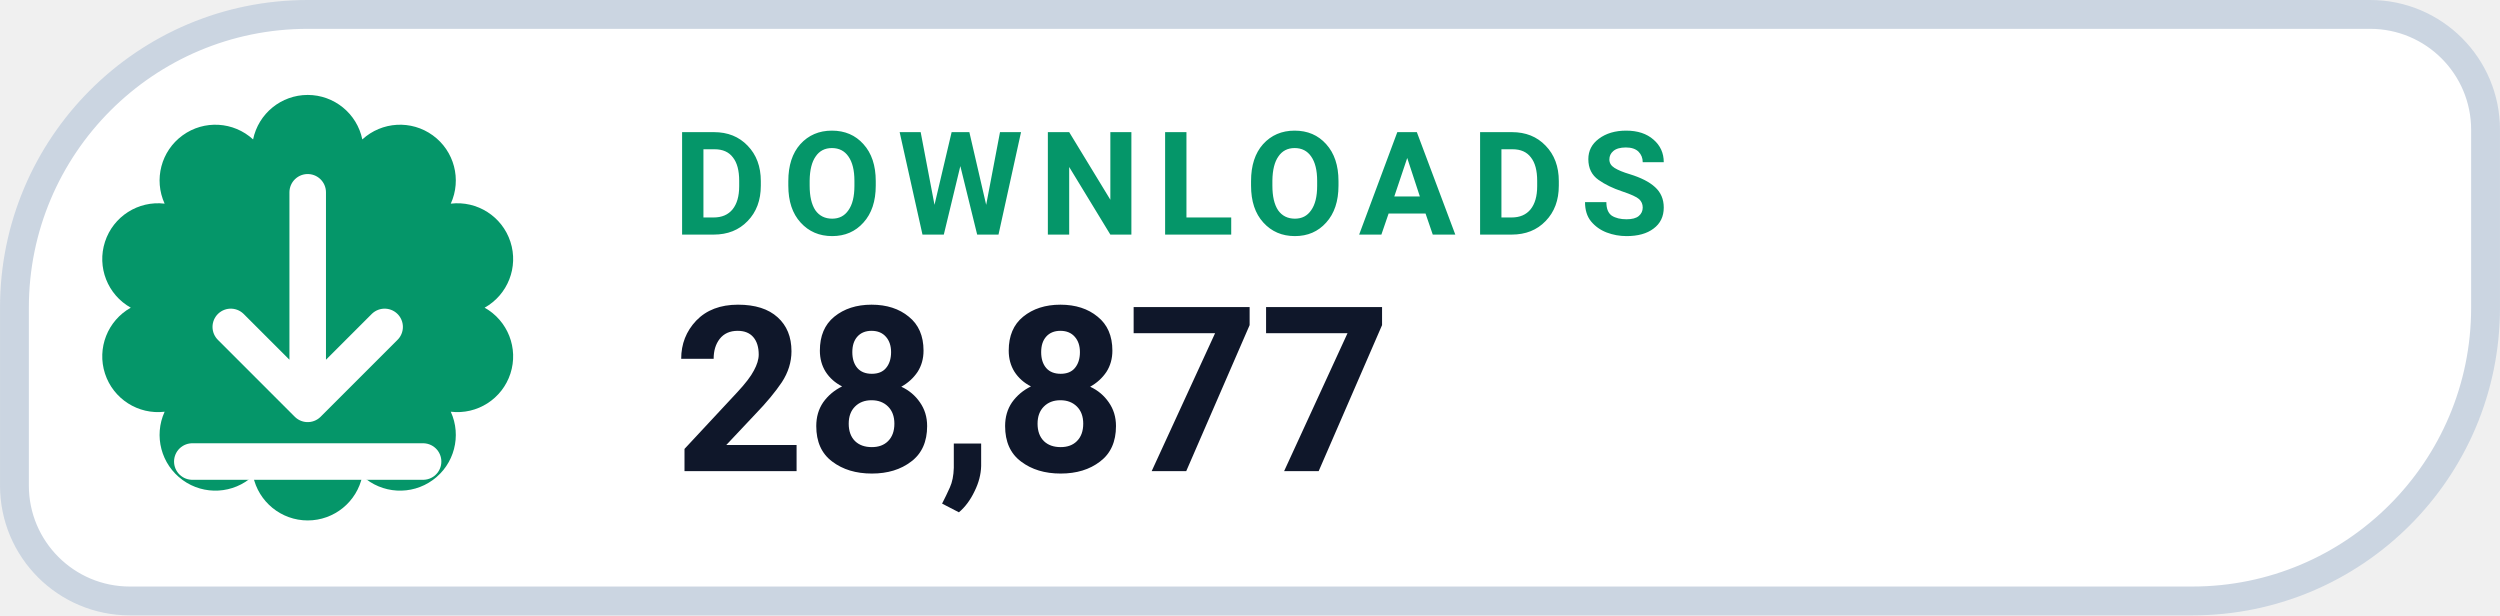
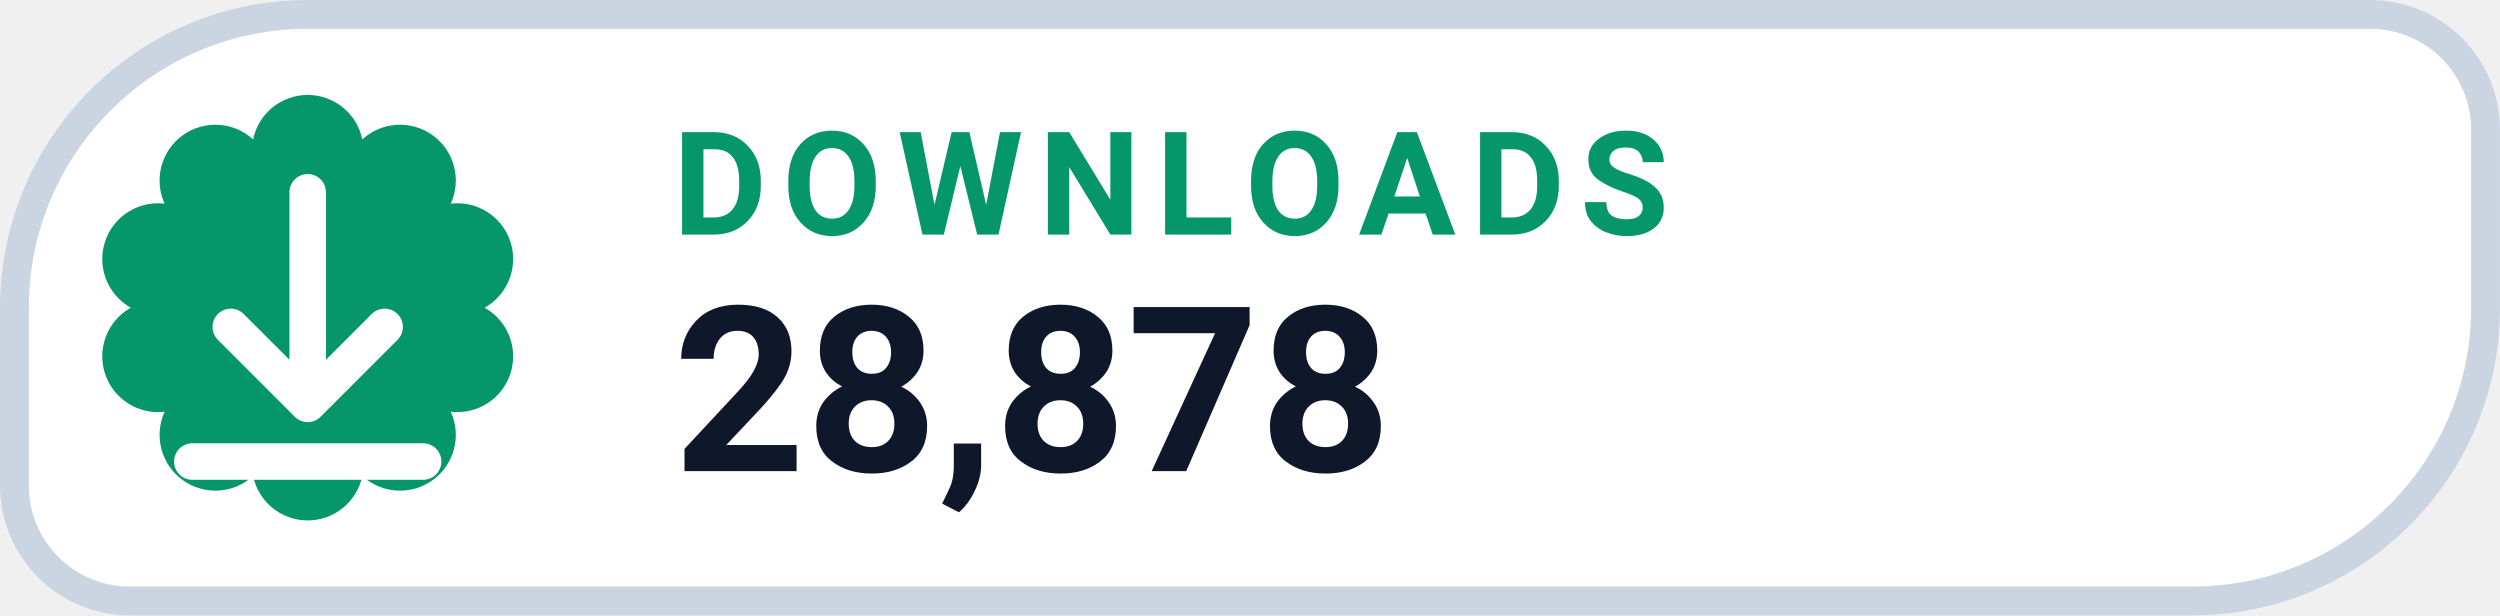
- <svg xmlns="http://www.w3.org/2000/svg" width="126" height="31.015" viewBox="0 0 130 32" role="img" aria-label="DOWNLOADS 28,877">
+ <svg xmlns="http://www.w3.org/2000/svg" width="126" height="31.015" viewBox="0 0 130 32" role="img" aria-label="DOWNLOADS 28,878">
  <path d="M 16.00 0.75 H 123.25 A 6.00 6.00 0 0 1 129.25 6.75 V 16.00 A 15.25 15.25 0 0 1 114.00 31.25 H 6.75 A 6.00 6.00 0 0 1 0.75 25.25 V 16.00 A 15.25 15.25 0 0 1 16.00 0.75 Z" fill="#FFFFFF" stroke="#CBD5E1" stroke-width="1.5" />
  <path d="M 13.16 7.25 A 2.90 2.90 0 0 1 18.84 7.25 A 2.90 2.90 0 0 1 23.44 10.59 A 2.90 2.90 0 0 1 25.20 16.00 A 2.90 2.90 0 0 1 23.44 21.41 A 2.90 2.90 0 0 1 18.84 24.75 A 2.90 2.90 0 0 1 13.16 24.75 A 2.90 2.90 0 0 1 8.56 21.41 A 2.90 2.90 0 0 1 6.80 16.00 A 2.90 2.90 0 0 1 8.56 10.59 A 2.90 2.90 0 0 1 13.16 7.25 Z" fill="#059669" />
  <g transform="translate(16 16)" style="color:#FFFFFF;">
    <path d="M0 -6 v11 m0 0 l4 -4 m-4 4 l-4 -4 M-6 8 h12" fill="none" stroke="currentColor" stroke-width="1.9" stroke-linecap="round" stroke-linejoin="round" />
  </g>
  <text x="35" y="12.2" fill="#059669" font-family="-apple-system,BlinkMacSystemFont,'Segoe UI',Roboto,Helvetica,Arial,sans-serif" font-size="7.5" font-weight="700" letter-spacing=".8">DOWNLOADS</text>
-   <text x="35" y="24.5" fill="#0F172A" font-family="-apple-system,BlinkMacSystemFont,'Segoe UI',Roboto,Helvetica,Arial,sans-serif" font-size="12" font-weight="750">28,877</text>
+   <text x="35" y="24.5" fill="#0F172A" font-family="-apple-system,BlinkMacSystemFont,'Segoe UI',Roboto,Helvetica,Arial,sans-serif" font-size="12" font-weight="750">28,878</text>
</svg>
